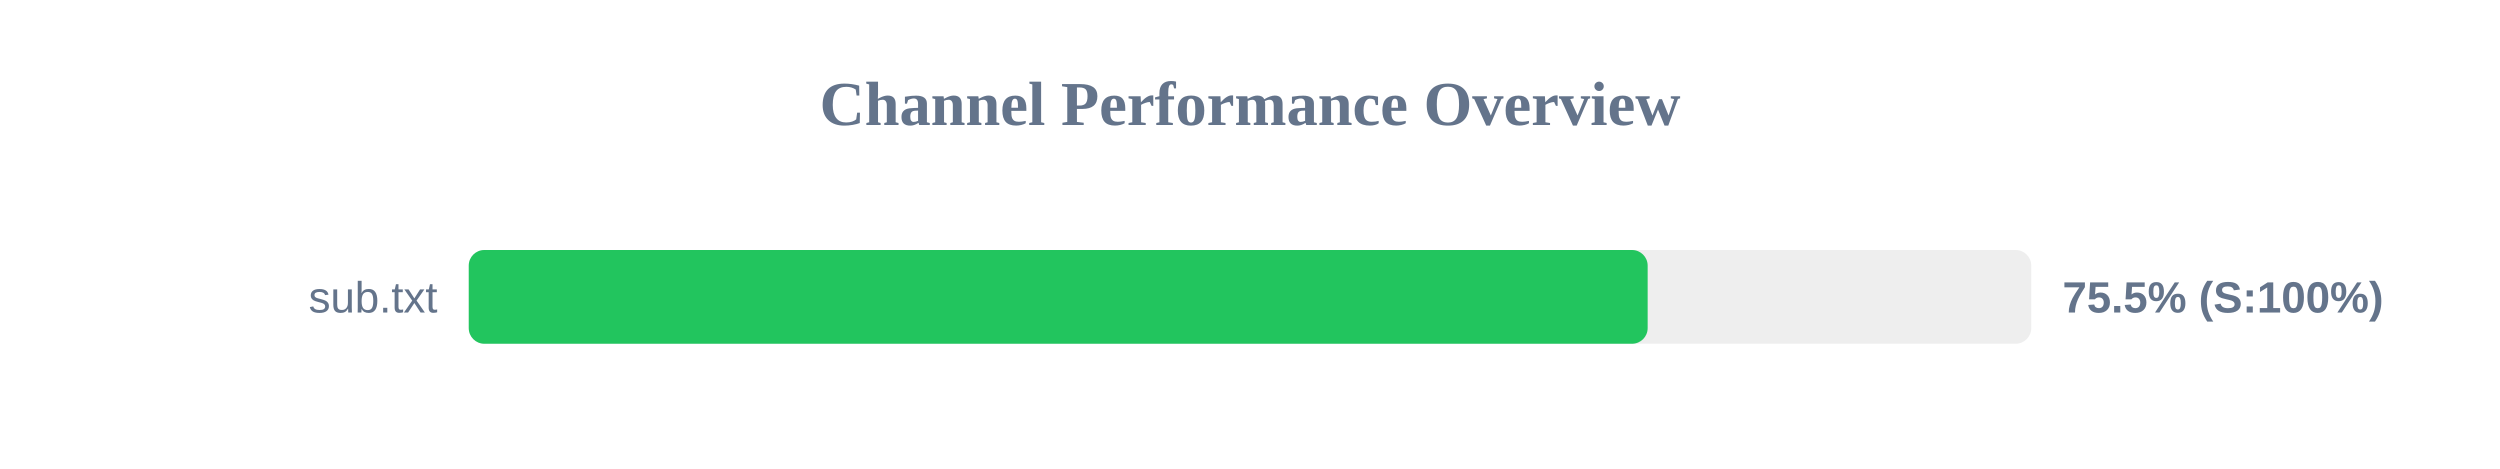
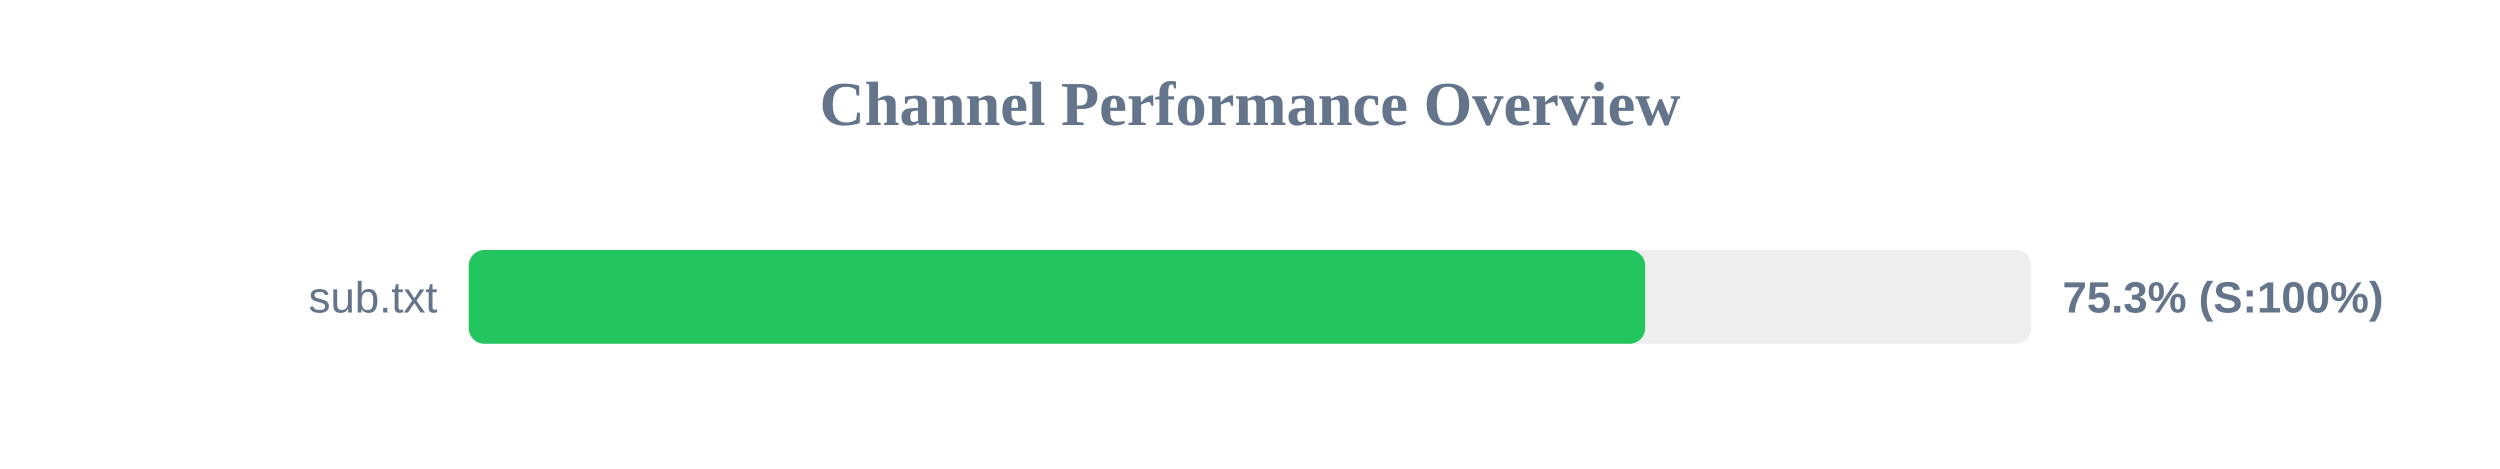
<svg xmlns="http://www.w3.org/2000/svg" width="800" height="150" version="1.1">
  <style>
        .row { font: 14px Arial; fill: #64748b; }
        .score { font: bold 14px Arial; fill: #64748b; }
    </style>
  <text x="400" y="40" text-anchor="middle" font-size="20px" font-weight="bold" fill="#64748b">Channel Performance Overview</text>
  <rect x="150" y="80" width="500" height="30" fill="#eee" rx="5" />
-   <rect x="150" y="80" width="377.25" height="30" fill="#22c55e" rx="5" />
+   <rect x="150" y="80" width="376.45" height="30" fill="#22c55e" rx="5" />
  <text x="140" y="100" text-anchor="end" class="row">sub.txt</text>
-   <text x="660" y="100" text-anchor="start" class="score">75.5% (S:100%)</text>
+   <text x="660" y="100" text-anchor="start" class="score">75.3% (S:100%)</text>
</svg>
